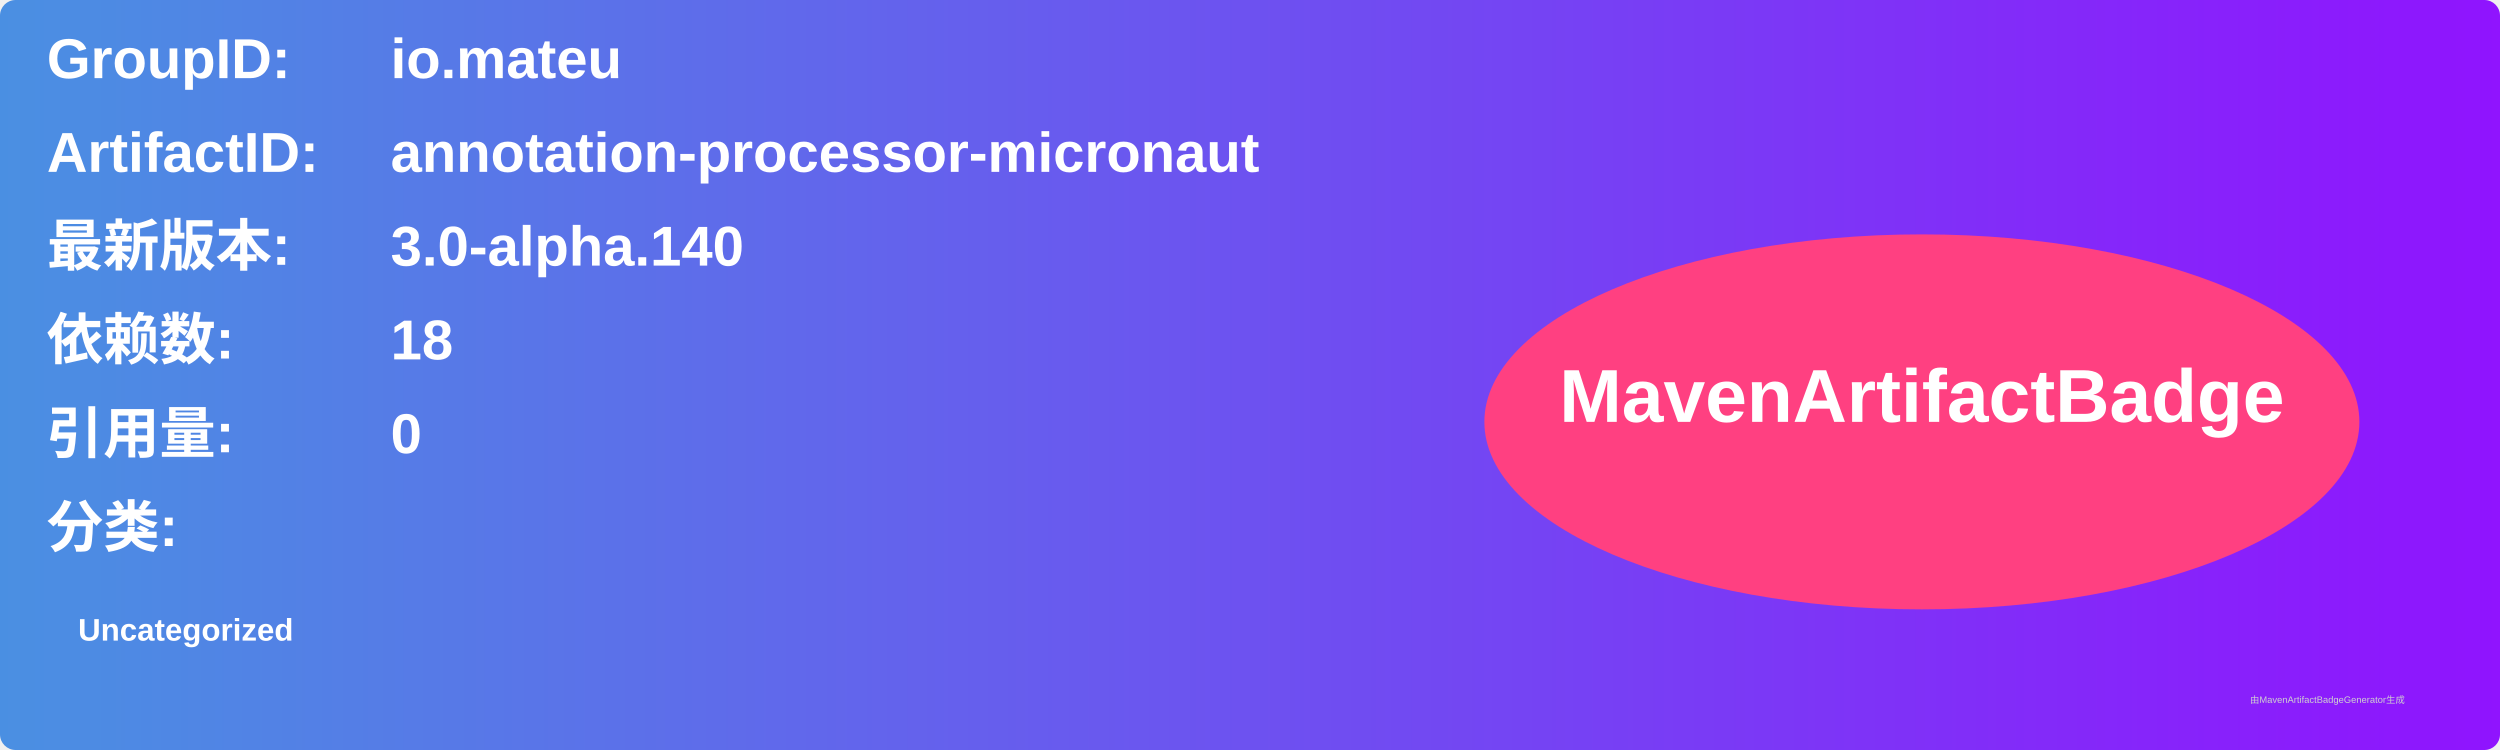
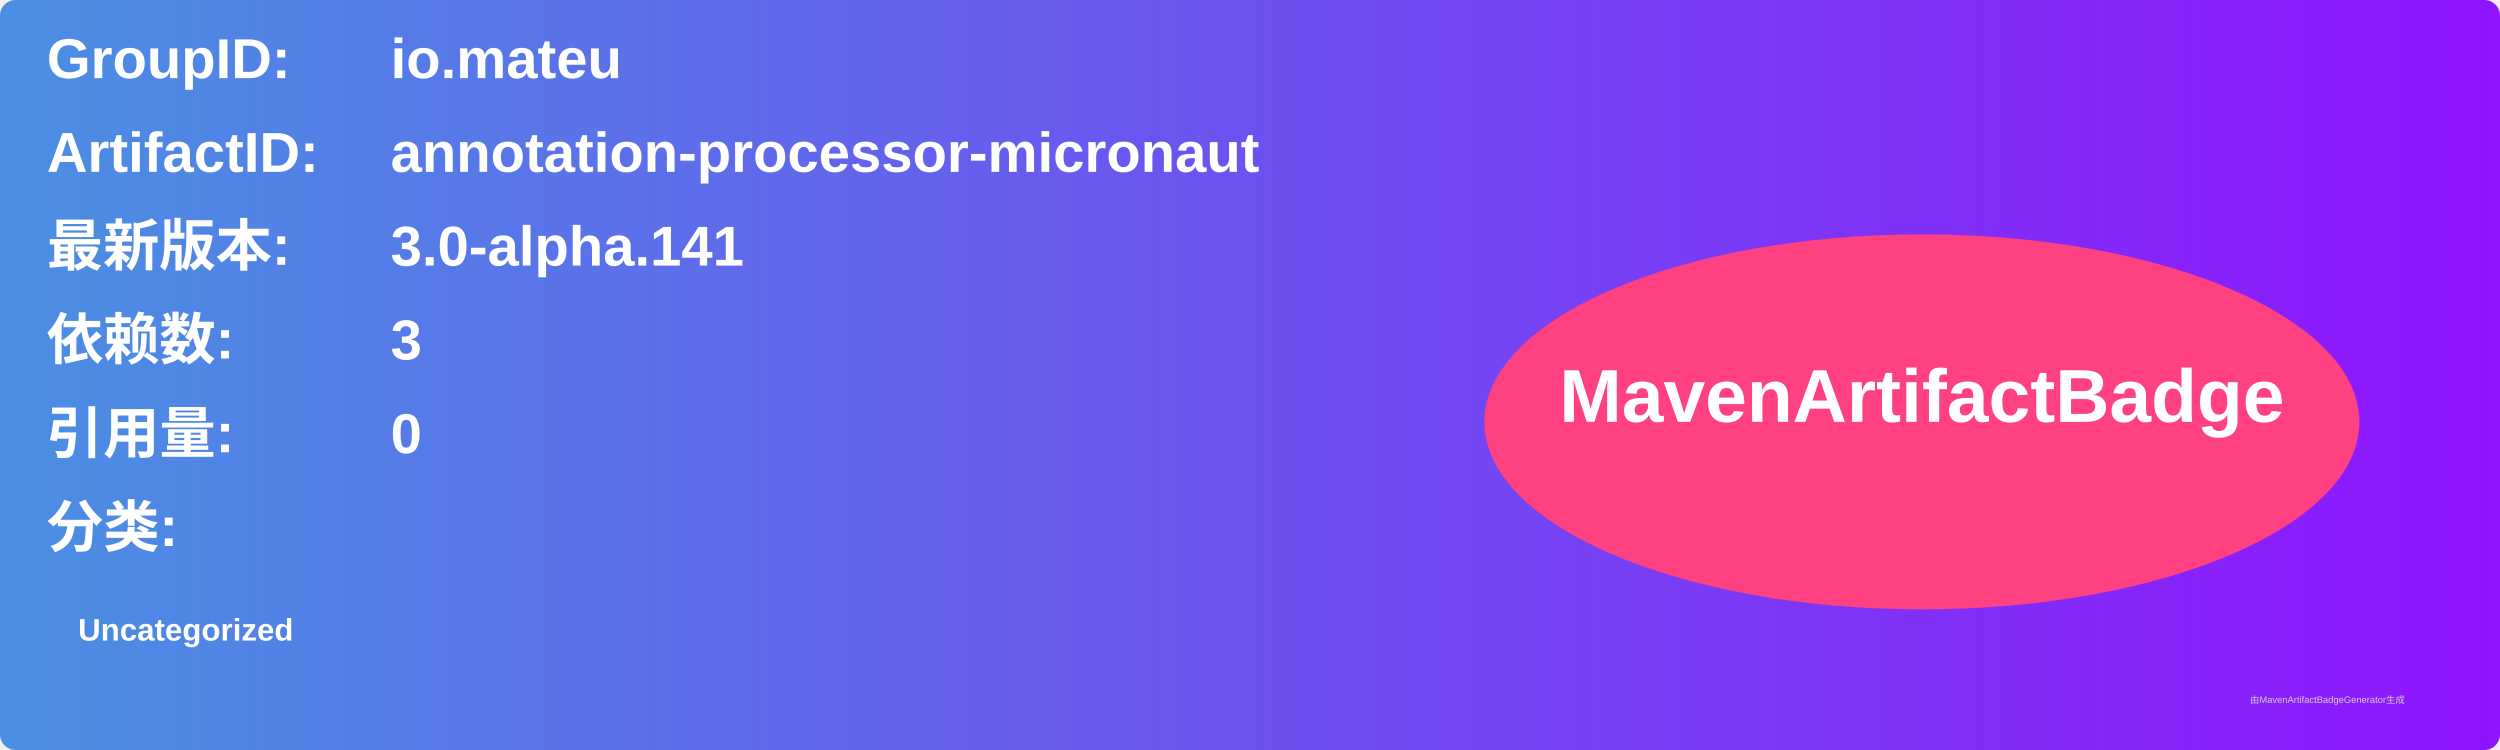
<svg xmlns="http://www.w3.org/2000/svg" width="800" height="240" viewBox="0 0 800 240">
  <linearGradient id="grad" x1="0%" y1="0%" x2="100%" y2="0%">
    <stop offset="0%" stop-color="#4a90e2" />
    <stop offset="100%" stop-color="#9013fe" />
  </linearGradient>
  <rect width="100%" height="100%" rx="5" ry="5" fill="url(#grad)" />
  <g transform="translate(15, 15)">
    <text x="0" y="10" font-family="Arial" font-size="18" fill="white" font-weight="bold" width="260">GroupID:</text>
    <text x="110" y="10" font-family="Arial" font-size="18" fill="white" font-weight="bold" width="460">io.mateu</text>
    <text x="0" y="40" font-family="Arial" font-size="18" fill="white" font-weight="bold" width="260">ArtifactID:</text>
    <text x="110" y="40" font-family="Arial" font-size="18" fill="white" font-weight="bold" width="460">annotation-processor-micronaut</text>
    <text x="0" y="70" font-family="Arial" font-size="18" fill="white" font-weight="bold">最新版本:</text>
    <text x="110" y="70" font-family="Arial" font-size="18" fill="white" font-weight="bold">
-       <tspan font-weight="bold">3.0-alpha.140</tspan>
+       <tspan font-weight="bold">3.0-alpha.141</tspan>
    </text>
    <text x="0" y="100" font-family="Arial" font-size="18" fill="white" font-weight="bold">依赖数: </text>
    <text x="110" y="100" font-family="Arial" font-size="18" fill="white">
-       <tspan font-weight="bold">18</tspan>
+       <tspan font-weight="bold">3</tspan>
    </text>
    <text x="0" y="130" font-family="Arial" font-size="18" fill="white" font-weight="bold">引用量: </text>
    <text x="110" y="130" font-family="Arial" font-size="18" fill="white">
      <tspan font-weight="bold">0</tspan>
    </text>
    <text x="0" y="160" font-family="Arial" font-size="18" fill="white" font-weight="bold">分类:</text>
    <text x="10" y="190" font-family="Arial" font-size="10" fill="white">
      <tspan font-weight="bold">Uncategorized</tspan>
    </text>
    <ellipse cx="600" cy="120" rx="140" ry="60" fill="#ff4081" />
    <text x="600" y="120" text-anchor="middle" font-family="Arial" font-size="24" fill="white" font-weight="bold">MavenArtifactBadge</text>
  </g>
  <text x="720" y="225" font-family="Arial" font-size="3" fill="#d0d0d0">由MavenArtifactBadgeGenerator生成</text>
</svg>
